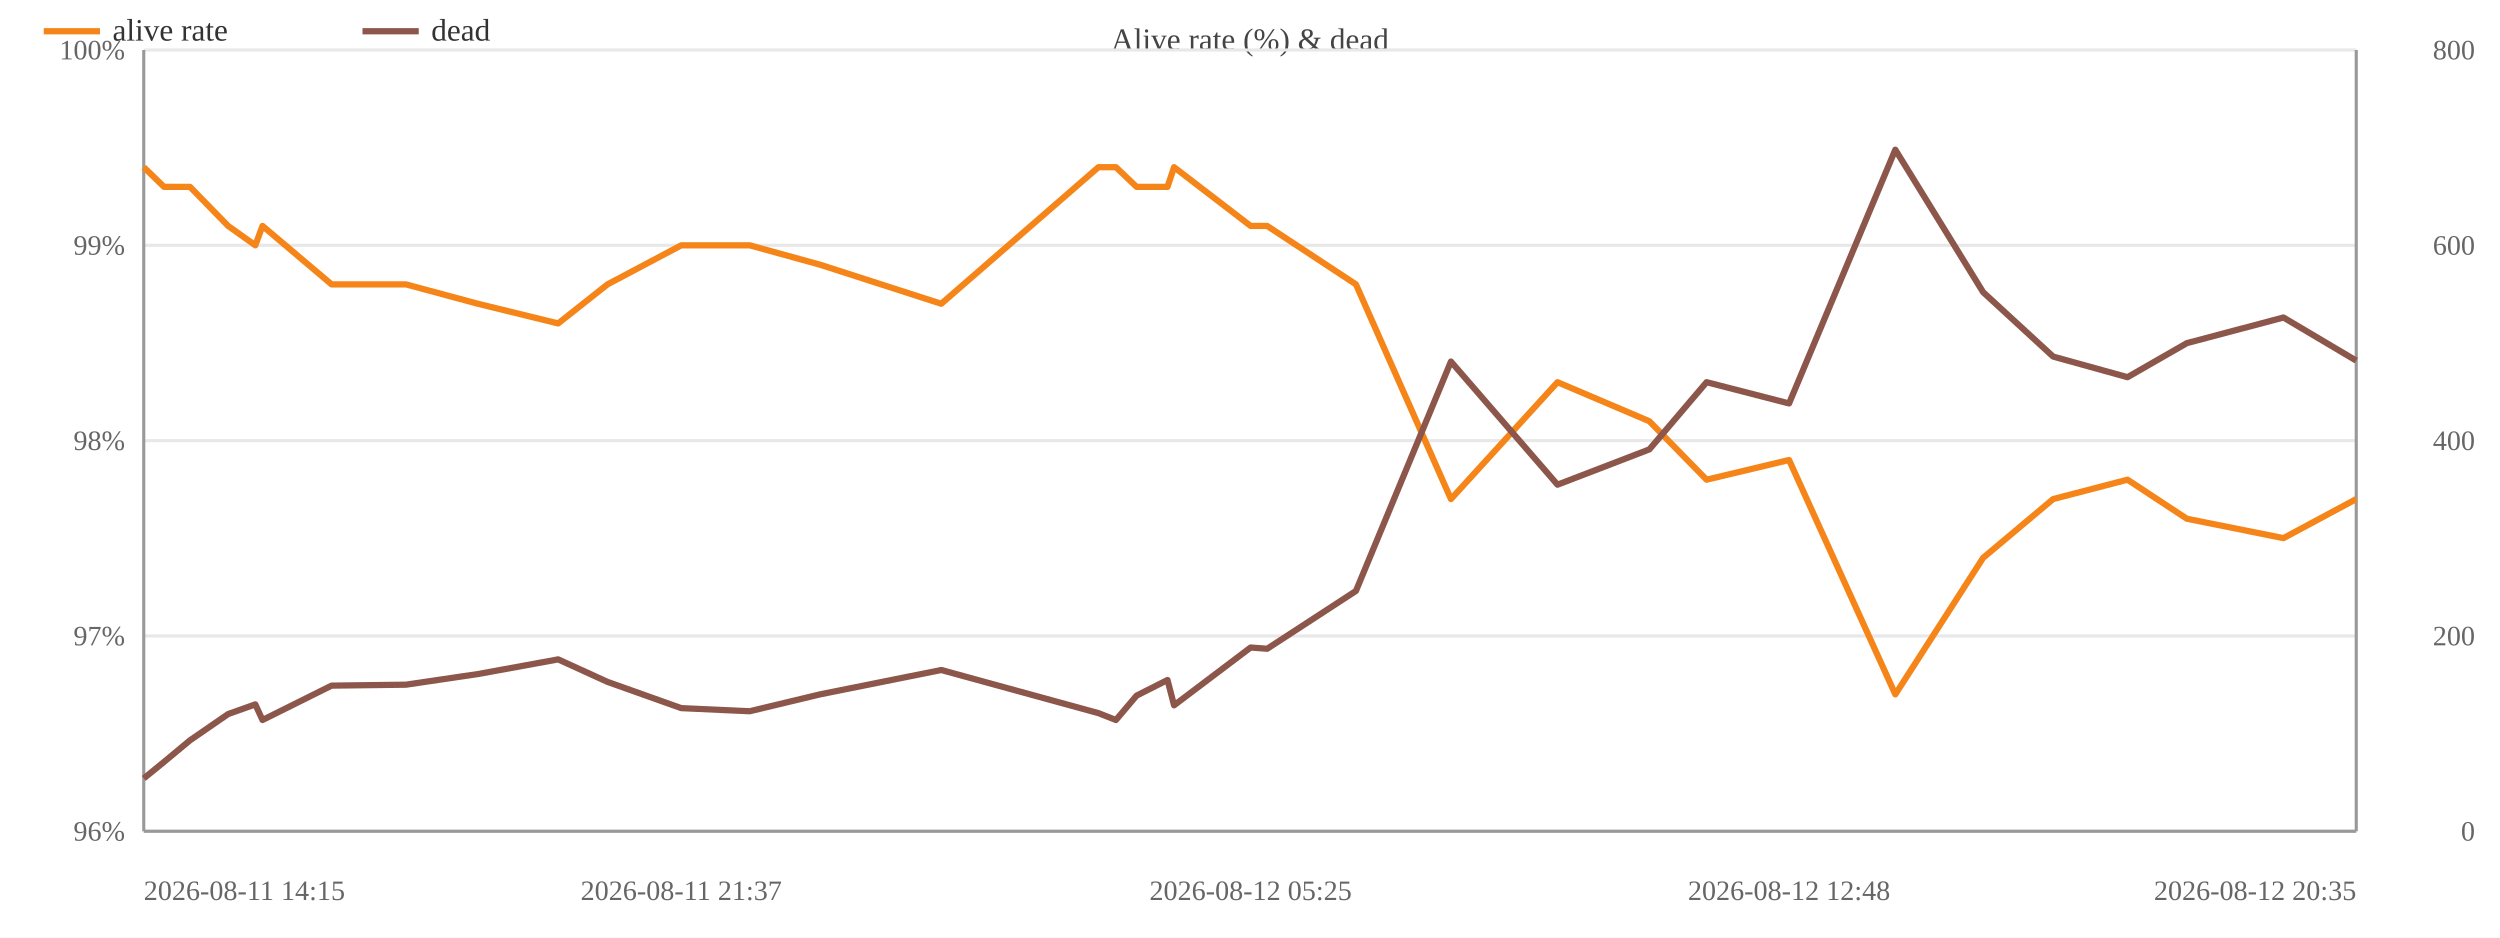
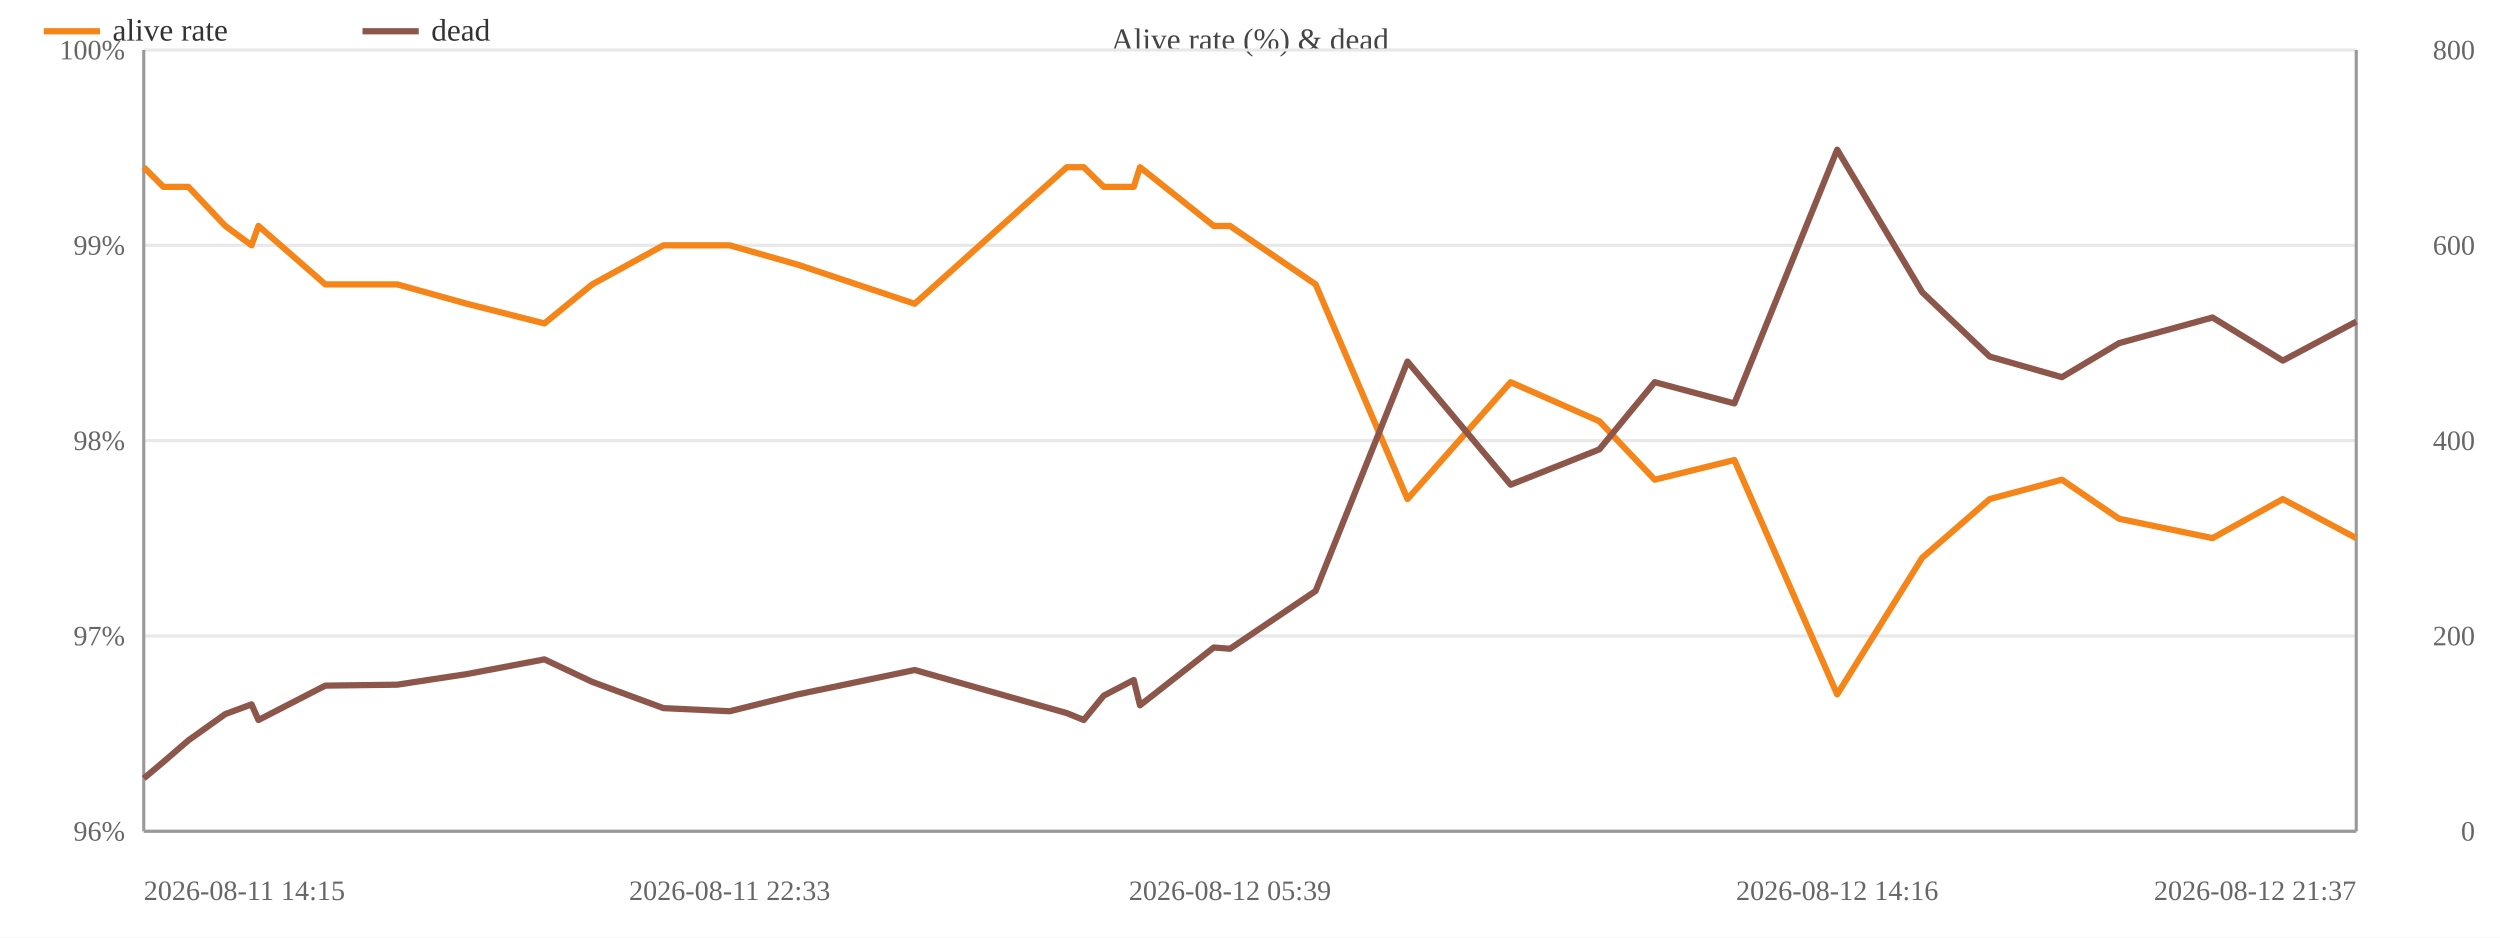
<svg xmlns="http://www.w3.org/2000/svg" width="800" height="300" viewBox="0 0 800 300">
  <rect width="800" height="300" fill="#ffffff" />
  <text x="400.0" y="16" font-size="10" text-anchor="middle" fill="#444">Alive rate (%) &amp; dead</text>
  <line x1="46" y1="266.0" x2="754" y2="266.0" stroke="#e8e8e8" />
  <text x="40" y="269.0" font-size="9" text-anchor="end" fill="#666">96%</text>
  <line x1="46" y1="203.5" x2="754" y2="203.5" stroke="#e8e8e8" />
  <text x="40" y="206.5" font-size="9" text-anchor="end" fill="#666">97%</text>
  <line x1="46" y1="141.0" x2="754" y2="141.0" stroke="#e8e8e8" />
  <text x="40" y="144.0" font-size="9" text-anchor="end" fill="#666">98%</text>
  <line x1="46" y1="78.5" x2="754" y2="78.5" stroke="#e8e8e8" />
  <text x="40" y="81.5" font-size="9" text-anchor="end" fill="#666">99%</text>
  <line x1="46" y1="16.0" x2="754" y2="16.0" stroke="#e8e8e8" />
  <text x="40" y="19.0" font-size="9" text-anchor="end" fill="#666">100%</text>
  <text x="792" y="269.0" font-size="9" text-anchor="end" fill="#666">0</text>
  <text x="792" y="206.5" font-size="9" text-anchor="end" fill="#666">200</text>
  <text x="792" y="144.0" font-size="9" text-anchor="end" fill="#666">400</text>
  <text x="792" y="81.5" font-size="9" text-anchor="end" fill="#666">600</text>
  <text x="792" y="19.0" font-size="9" text-anchor="end" fill="#666">800</text>
  <line x1="754" y1="16" x2="754" y2="266" stroke="#999" />
  <line x1="46" y1="16" x2="46" y2="266" stroke="#999" />
  <line x1="46" y1="266" x2="754" y2="266" stroke="#999" />
-   <polyline fill="none" stroke="#f58518" stroke-width="2" stroke-linejoin="round" points="46.0,53.5 52.5,59.8 60.8,59.8 73.0,72.3 81.7,78.5 84.0,72.3 106.1,91.0 129.9,91.0 152.9,97.2 178.6,103.5 194.4,91.0 218.0,78.5 239.9,78.5 262.4,84.7 301.2,97.2 351.5,53.5 357.1,53.5 363.7,59.8 373.6,59.8 375.7,53.5 400.2,72.3 405.5,72.3 433.9,91.0 464.3,159.7 498.4,122.3 527.8,134.8 546.1,153.5 572.5,147.2 606.5,222.2 634.6,178.5 657.0,159.7 680.8,153.5 699.8,166.0 730.7,172.2 754.0,159.7" />
+   <polyline fill="none" stroke="#f58518" stroke-width="2" stroke-linejoin="round" points="46.0,53.5 52.3,59.8 60.3,59.8 72.1,72.3 80.5,78.5 82.7,72.3 104.1,91.0 127.1,91.0 149.4,97.2 174.2,103.5 189.5,91.0 212.3,78.5 233.5,78.5 255.3,84.7 292.7,97.2 341.4,53.5 346.8,53.5 353.2,59.8 362.8,59.8 364.8,53.5 388.4,72.3 393.6,72.3 421.0,91.0 450.4,159.7 483.4,122.3 511.8,134.8 529.5,153.5 555.0,147.2 587.9,222.2 615.1,178.5 636.7,159.7 659.8,153.5 678.1,166.0 708.0,172.2 730.5,159.7 754.0,172.2" />
  <circle cx="46.0" cy="53.5" r="4" fill="transparent" />
-   <circle cx="52.5" cy="59.8" r="4" fill="transparent" />
-   <circle cx="60.8" cy="59.8" r="4" fill="transparent" />
-   <circle cx="73.0" cy="72.3" r="4" fill="transparent" />
-   <circle cx="81.7" cy="78.5" r="4" fill="transparent" />
-   <circle cx="84.0" cy="72.3" r="4" fill="transparent" />
-   <circle cx="106.1" cy="91.0" r="4" fill="transparent" />
-   <circle cx="129.9" cy="91.0" r="4" fill="transparent" />
-   <circle cx="152.9" cy="97.2" r="4" fill="transparent" />
-   <circle cx="178.6" cy="103.5" r="4" fill="transparent" />
-   <circle cx="194.4" cy="91.0" r="4" fill="transparent" />
-   <circle cx="218.0" cy="78.5" r="4" fill="transparent" />
-   <circle cx="239.9" cy="78.5" r="4" fill="transparent" />
-   <circle cx="262.4" cy="84.7" r="4" fill="transparent" />
-   <circle cx="301.2" cy="97.2" r="4" fill="transparent" />
-   <circle cx="351.5" cy="53.5" r="4" fill="transparent" />
-   <circle cx="357.1" cy="53.5" r="4" fill="transparent" />
-   <circle cx="363.7" cy="59.8" r="4" fill="transparent" />
-   <circle cx="373.6" cy="59.8" r="4" fill="transparent" />
-   <circle cx="375.7" cy="53.5" r="4" fill="transparent" />
-   <circle cx="400.2" cy="72.3" r="4" fill="transparent" />
-   <circle cx="405.5" cy="72.3" r="4" fill="transparent" />
-   <circle cx="433.9" cy="91.0" r="4" fill="transparent" />
-   <circle cx="464.3" cy="159.7" r="4" fill="transparent" />
-   <circle cx="498.4" cy="122.3" r="4" fill="transparent" />
-   <circle cx="527.8" cy="134.8" r="4" fill="transparent" />
-   <circle cx="546.1" cy="153.5" r="4" fill="transparent" />
-   <circle cx="572.5" cy="147.2" r="4" fill="transparent" />
-   <circle cx="606.5" cy="222.2" r="4" fill="transparent" />
-   <circle cx="634.6" cy="178.5" r="4" fill="transparent" />
-   <circle cx="657.0" cy="159.7" r="4" fill="transparent" />
-   <circle cx="680.8" cy="153.5" r="4" fill="transparent" />
-   <circle cx="699.8" cy="166.0" r="4" fill="transparent" />
-   <circle cx="730.7" cy="172.2" r="4" fill="transparent" />
-   <circle cx="754.0" cy="159.7" r="4" fill="transparent" />
-   <polyline fill="none" stroke="#8c564b" stroke-width="2" stroke-linejoin="round" points="46.0,249.1 52.5,243.8 60.8,236.9 73.0,228.5 81.7,225.4 84.0,230.4 106.1,219.4 129.9,219.1 152.9,215.7 178.6,211.0 194.4,218.2 218.0,226.6 239.9,227.6 262.4,222.2 301.2,214.4 351.5,228.2 357.1,230.4 363.7,222.6 373.6,217.6 375.7,225.7 400.2,207.2 405.5,207.6 433.9,189.1 464.3,115.7 498.4,155.1 527.8,143.8 546.1,122.3 572.5,129.1 606.5,47.9 634.6,93.5 657.0,114.1 680.8,120.7 699.8,109.8 730.7,101.6 754.0,115.4" />
+   <circle cx="52.3" cy="59.8" r="4" fill="transparent" />
+   <circle cx="60.3" cy="59.8" r="4" fill="transparent" />
+   <circle cx="72.1" cy="72.3" r="4" fill="transparent" />
+   <circle cx="80.5" cy="78.5" r="4" fill="transparent" />
+   <circle cx="82.7" cy="72.3" r="4" fill="transparent" />
+   <circle cx="104.1" cy="91.0" r="4" fill="transparent" />
+   <circle cx="127.1" cy="91.0" r="4" fill="transparent" />
+   <circle cx="149.4" cy="97.2" r="4" fill="transparent" />
+   <circle cx="174.2" cy="103.5" r="4" fill="transparent" />
+   <circle cx="189.5" cy="91.0" r="4" fill="transparent" />
+   <circle cx="212.3" cy="78.5" r="4" fill="transparent" />
+   <circle cx="233.5" cy="78.5" r="4" fill="transparent" />
+   <circle cx="255.3" cy="84.7" r="4" fill="transparent" />
+   <circle cx="292.7" cy="97.2" r="4" fill="transparent" />
+   <circle cx="341.4" cy="53.5" r="4" fill="transparent" />
+   <circle cx="346.8" cy="53.5" r="4" fill="transparent" />
+   <circle cx="353.2" cy="59.8" r="4" fill="transparent" />
+   <circle cx="362.8" cy="59.8" r="4" fill="transparent" />
+   <circle cx="364.8" cy="53.5" r="4" fill="transparent" />
+   <circle cx="388.4" cy="72.3" r="4" fill="transparent" />
+   <circle cx="393.6" cy="72.3" r="4" fill="transparent" />
+   <circle cx="421.0" cy="91.0" r="4" fill="transparent" />
+   <circle cx="450.4" cy="159.7" r="4" fill="transparent" />
+   <circle cx="483.4" cy="122.3" r="4" fill="transparent" />
+   <circle cx="511.8" cy="134.8" r="4" fill="transparent" />
+   <circle cx="529.5" cy="153.5" r="4" fill="transparent" />
+   <circle cx="555.0" cy="147.2" r="4" fill="transparent" />
+   <circle cx="587.9" cy="222.2" r="4" fill="transparent" />
+   <circle cx="615.1" cy="178.5" r="4" fill="transparent" />
+   <circle cx="636.7" cy="159.7" r="4" fill="transparent" />
+   <circle cx="659.8" cy="153.5" r="4" fill="transparent" />
+   <circle cx="678.1" cy="166.0" r="4" fill="transparent" />
+   <circle cx="708.0" cy="172.2" r="4" fill="transparent" />
+   <circle cx="730.5" cy="159.7" r="4" fill="transparent" />
+   <circle cx="754.0" cy="172.2" r="4" fill="transparent" />
+   <polyline fill="none" stroke="#8c564b" stroke-width="2" stroke-linejoin="round" points="46.0,249.1 52.3,243.8 60.3,236.9 72.1,228.5 80.5,225.4 82.7,230.4 104.1,219.4 127.1,219.1 149.4,215.7 174.2,211.0 189.5,218.2 212.3,226.6 233.5,227.6 255.3,222.2 292.7,214.4 341.4,228.2 346.8,230.4 353.2,222.6 362.8,217.6 364.8,225.7 388.4,207.2 393.6,207.6 421.0,189.1 450.4,115.7 483.4,155.1 511.8,143.8 529.5,122.3 555.0,129.1 587.9,47.9 615.1,93.5 636.7,114.1 659.8,120.7 678.1,109.8 708.0,101.6 730.5,115.4 754.0,102.9" />
  <circle cx="46.0" cy="249.1" r="4" fill="transparent" />
-   <circle cx="52.5" cy="243.8" r="4" fill="transparent" />
-   <circle cx="60.8" cy="236.9" r="4" fill="transparent" />
-   <circle cx="73.0" cy="228.5" r="4" fill="transparent" />
-   <circle cx="81.7" cy="225.4" r="4" fill="transparent" />
-   <circle cx="84.0" cy="230.4" r="4" fill="transparent" />
-   <circle cx="106.1" cy="219.4" r="4" fill="transparent" />
-   <circle cx="129.9" cy="219.1" r="4" fill="transparent" />
-   <circle cx="152.9" cy="215.7" r="4" fill="transparent" />
-   <circle cx="178.6" cy="211.0" r="4" fill="transparent" />
-   <circle cx="194.4" cy="218.2" r="4" fill="transparent" />
-   <circle cx="218.0" cy="226.6" r="4" fill="transparent" />
-   <circle cx="239.9" cy="227.6" r="4" fill="transparent" />
-   <circle cx="262.4" cy="222.2" r="4" fill="transparent" />
-   <circle cx="301.2" cy="214.4" r="4" fill="transparent" />
-   <circle cx="351.5" cy="228.2" r="4" fill="transparent" />
-   <circle cx="357.1" cy="230.4" r="4" fill="transparent" />
-   <circle cx="363.7" cy="222.6" r="4" fill="transparent" />
-   <circle cx="373.6" cy="217.6" r="4" fill="transparent" />
-   <circle cx="375.7" cy="225.7" r="4" fill="transparent" />
-   <circle cx="400.2" cy="207.2" r="4" fill="transparent" />
-   <circle cx="405.5" cy="207.6" r="4" fill="transparent" />
-   <circle cx="433.9" cy="189.1" r="4" fill="transparent" />
-   <circle cx="464.3" cy="115.7" r="4" fill="transparent" />
-   <circle cx="498.4" cy="155.1" r="4" fill="transparent" />
-   <circle cx="527.8" cy="143.8" r="4" fill="transparent" />
-   <circle cx="546.1" cy="122.3" r="4" fill="transparent" />
-   <circle cx="572.5" cy="129.1" r="4" fill="transparent" />
-   <circle cx="606.5" cy="47.9" r="4" fill="transparent" />
-   <circle cx="634.6" cy="93.5" r="4" fill="transparent" />
-   <circle cx="657.0" cy="114.1" r="4" fill="transparent" />
-   <circle cx="680.8" cy="120.7" r="4" fill="transparent" />
-   <circle cx="699.8" cy="109.8" r="4" fill="transparent" />
-   <circle cx="730.7" cy="101.6" r="4" fill="transparent" />
-   <circle cx="754.0" cy="115.4" r="4" fill="transparent" />
+   <circle cx="52.3" cy="243.8" r="4" fill="transparent" />
+   <circle cx="60.3" cy="236.9" r="4" fill="transparent" />
+   <circle cx="72.1" cy="228.5" r="4" fill="transparent" />
+   <circle cx="80.5" cy="225.4" r="4" fill="transparent" />
+   <circle cx="82.7" cy="230.4" r="4" fill="transparent" />
+   <circle cx="104.1" cy="219.4" r="4" fill="transparent" />
+   <circle cx="127.1" cy="219.1" r="4" fill="transparent" />
+   <circle cx="149.4" cy="215.7" r="4" fill="transparent" />
+   <circle cx="174.2" cy="211.0" r="4" fill="transparent" />
+   <circle cx="189.5" cy="218.2" r="4" fill="transparent" />
+   <circle cx="212.3" cy="226.6" r="4" fill="transparent" />
+   <circle cx="233.5" cy="227.6" r="4" fill="transparent" />
+   <circle cx="255.3" cy="222.2" r="4" fill="transparent" />
+   <circle cx="292.7" cy="214.4" r="4" fill="transparent" />
+   <circle cx="341.4" cy="228.2" r="4" fill="transparent" />
+   <circle cx="346.8" cy="230.4" r="4" fill="transparent" />
+   <circle cx="353.2" cy="222.6" r="4" fill="transparent" />
+   <circle cx="362.8" cy="217.6" r="4" fill="transparent" />
+   <circle cx="364.8" cy="225.7" r="4" fill="transparent" />
+   <circle cx="388.4" cy="207.2" r="4" fill="transparent" />
+   <circle cx="393.6" cy="207.6" r="4" fill="transparent" />
+   <circle cx="421.0" cy="189.1" r="4" fill="transparent" />
+   <circle cx="450.4" cy="115.7" r="4" fill="transparent" />
+   <circle cx="483.4" cy="155.1" r="4" fill="transparent" />
+   <circle cx="511.8" cy="143.8" r="4" fill="transparent" />
+   <circle cx="529.5" cy="122.3" r="4" fill="transparent" />
+   <circle cx="555.0" cy="129.1" r="4" fill="transparent" />
+   <circle cx="587.9" cy="47.9" r="4" fill="transparent" />
+   <circle cx="615.1" cy="93.5" r="4" fill="transparent" />
+   <circle cx="636.7" cy="114.1" r="4" fill="transparent" />
+   <circle cx="659.8" cy="120.7" r="4" fill="transparent" />
+   <circle cx="678.1" cy="109.8" r="4" fill="transparent" />
+   <circle cx="708.0" cy="101.6" r="4" fill="transparent" />
+   <circle cx="730.5" cy="115.4" r="4" fill="transparent" />
+   <circle cx="754.0" cy="102.9" r="4" fill="transparent" />
  <text x="46.0" y="288" font-size="9" text-anchor="start" fill="#666">2026-08-11 14:15</text>
-   <text x="218.0" y="288" font-size="9" text-anchor="middle" fill="#666">2026-08-11 21:37</text>
-   <text x="400.2" y="288" font-size="9" text-anchor="middle" fill="#666">2026-08-12 05:25</text>
-   <text x="572.5" y="288" font-size="9" text-anchor="middle" fill="#666">2026-08-12 12:48</text>
-   <text x="754.0" y="288" font-size="9" text-anchor="end" fill="#666">2026-08-12 20:35</text>
+   <text x="233.5" y="288" font-size="9" text-anchor="middle" fill="#666">2026-08-11 22:33</text>
+   <text x="393.6" y="288" font-size="9" text-anchor="middle" fill="#666">2026-08-12 05:39</text>
+   <text x="587.9" y="288" font-size="9" text-anchor="middle" fill="#666">2026-08-12 14:16</text>
+   <text x="754.0" y="288" font-size="9" text-anchor="end" fill="#666">2026-08-12 21:37</text>
  <line x1="14" y1="10" x2="32" y2="10" stroke="#f58518" stroke-width="2" />
  <text x="36" y="13" font-size="10" fill="#333">alive rate</text>
  <line x1="116.0" y1="10" x2="134.0" y2="10" stroke="#8c564b" stroke-width="2" />
  <text x="138.0" y="13" font-size="10" fill="#333">dead</text>
</svg>
